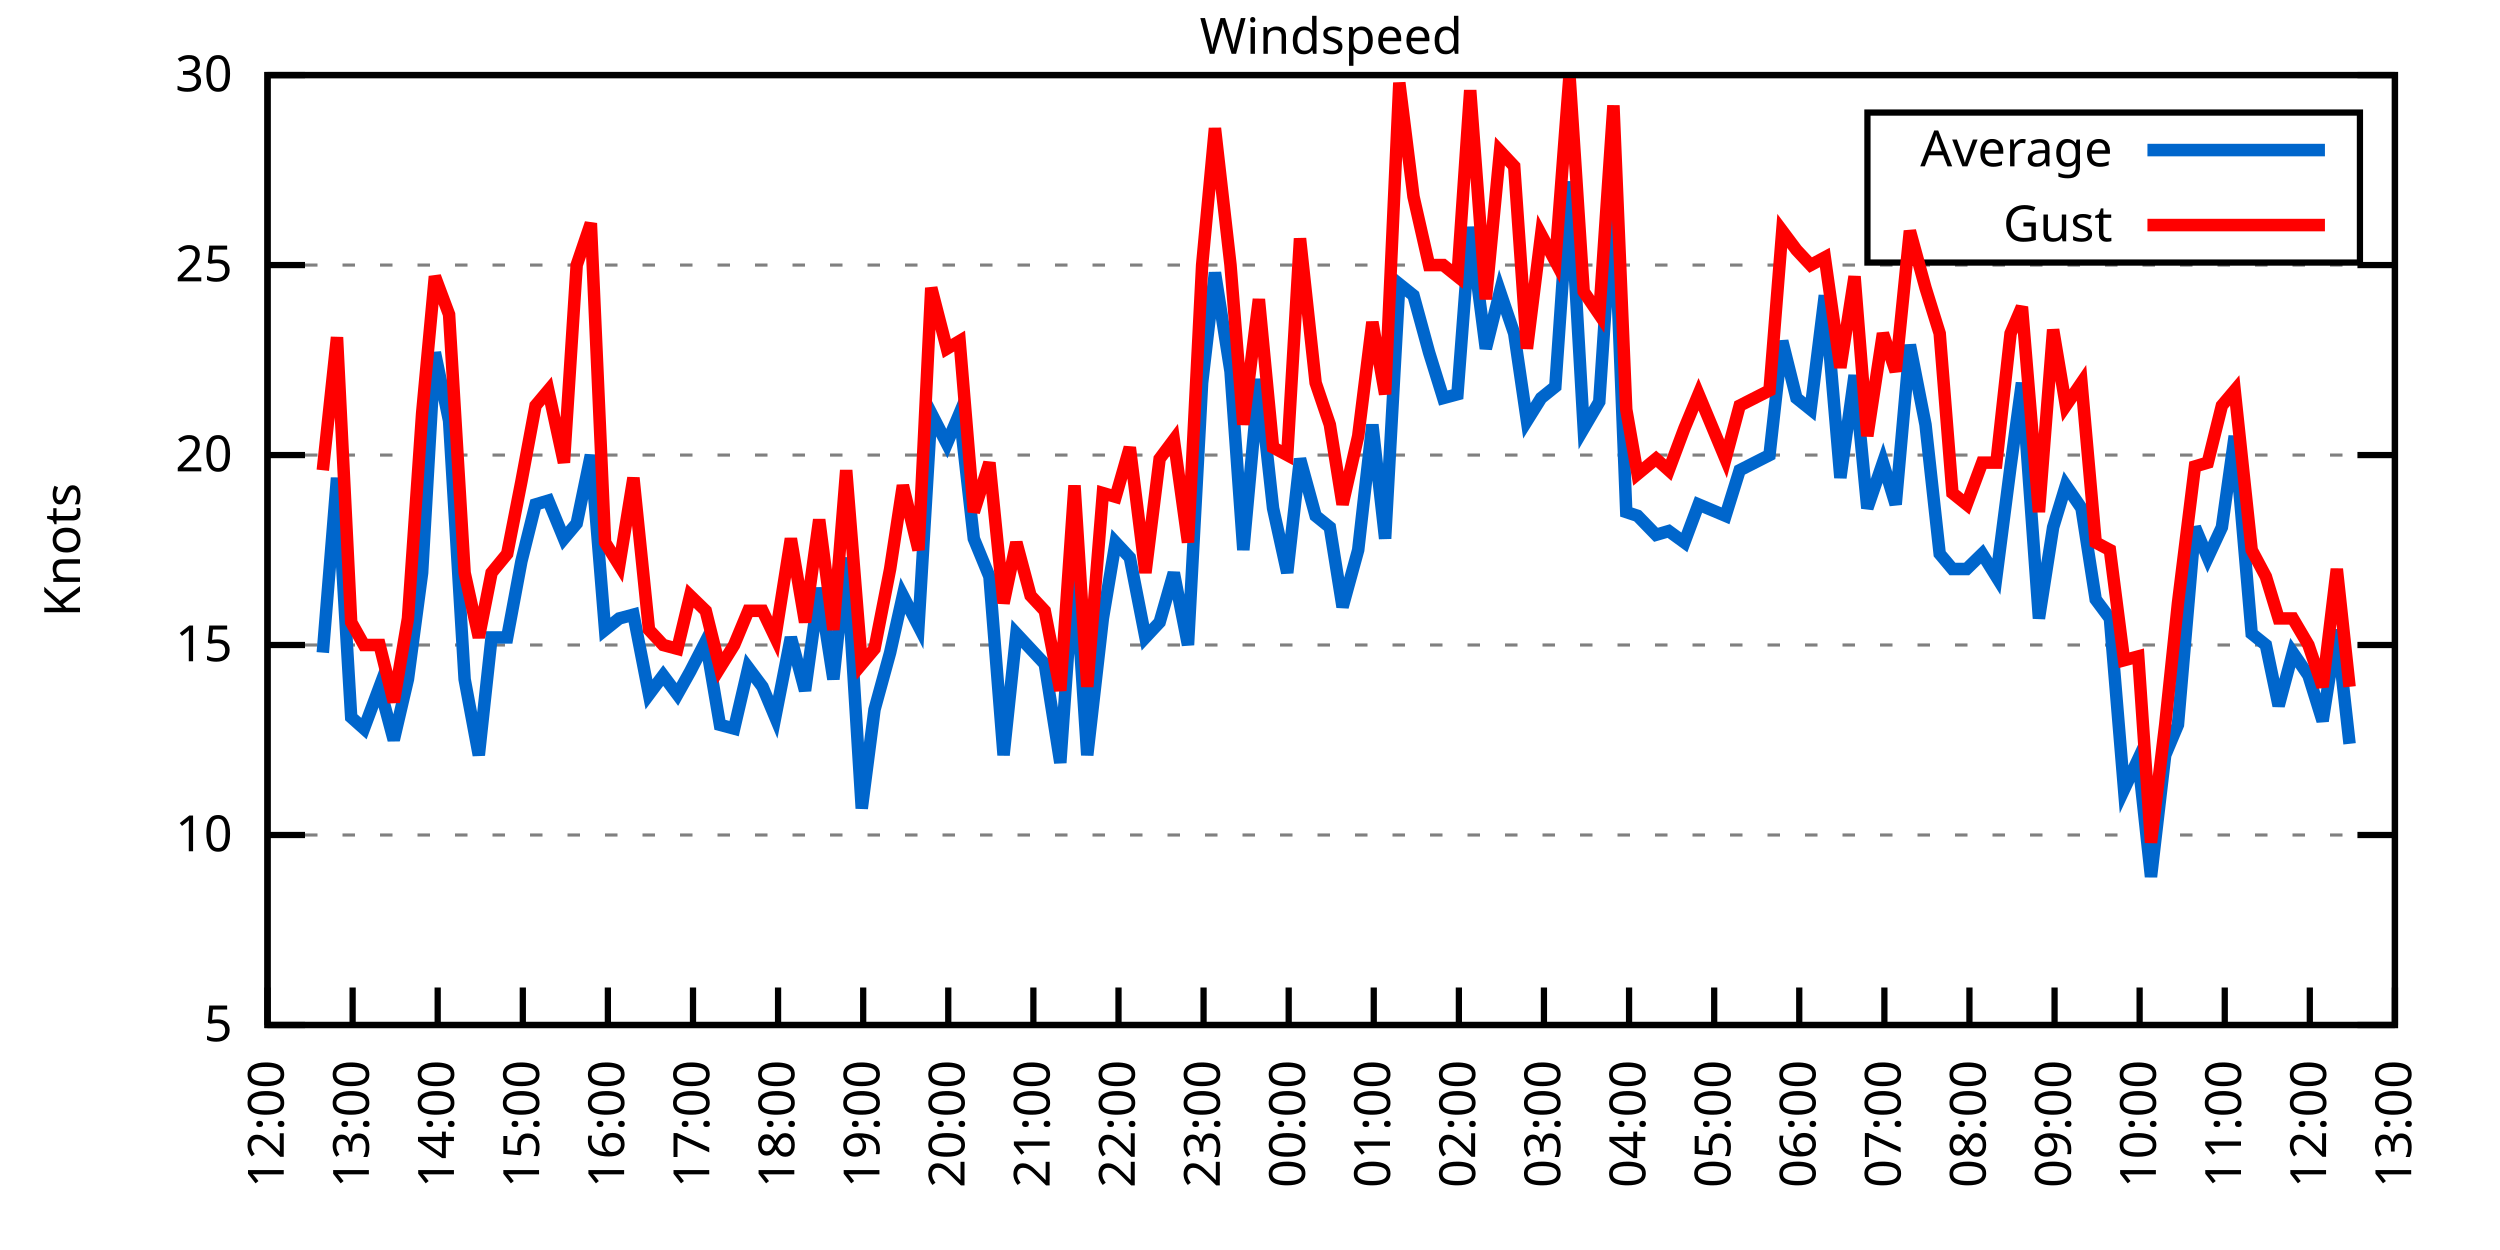
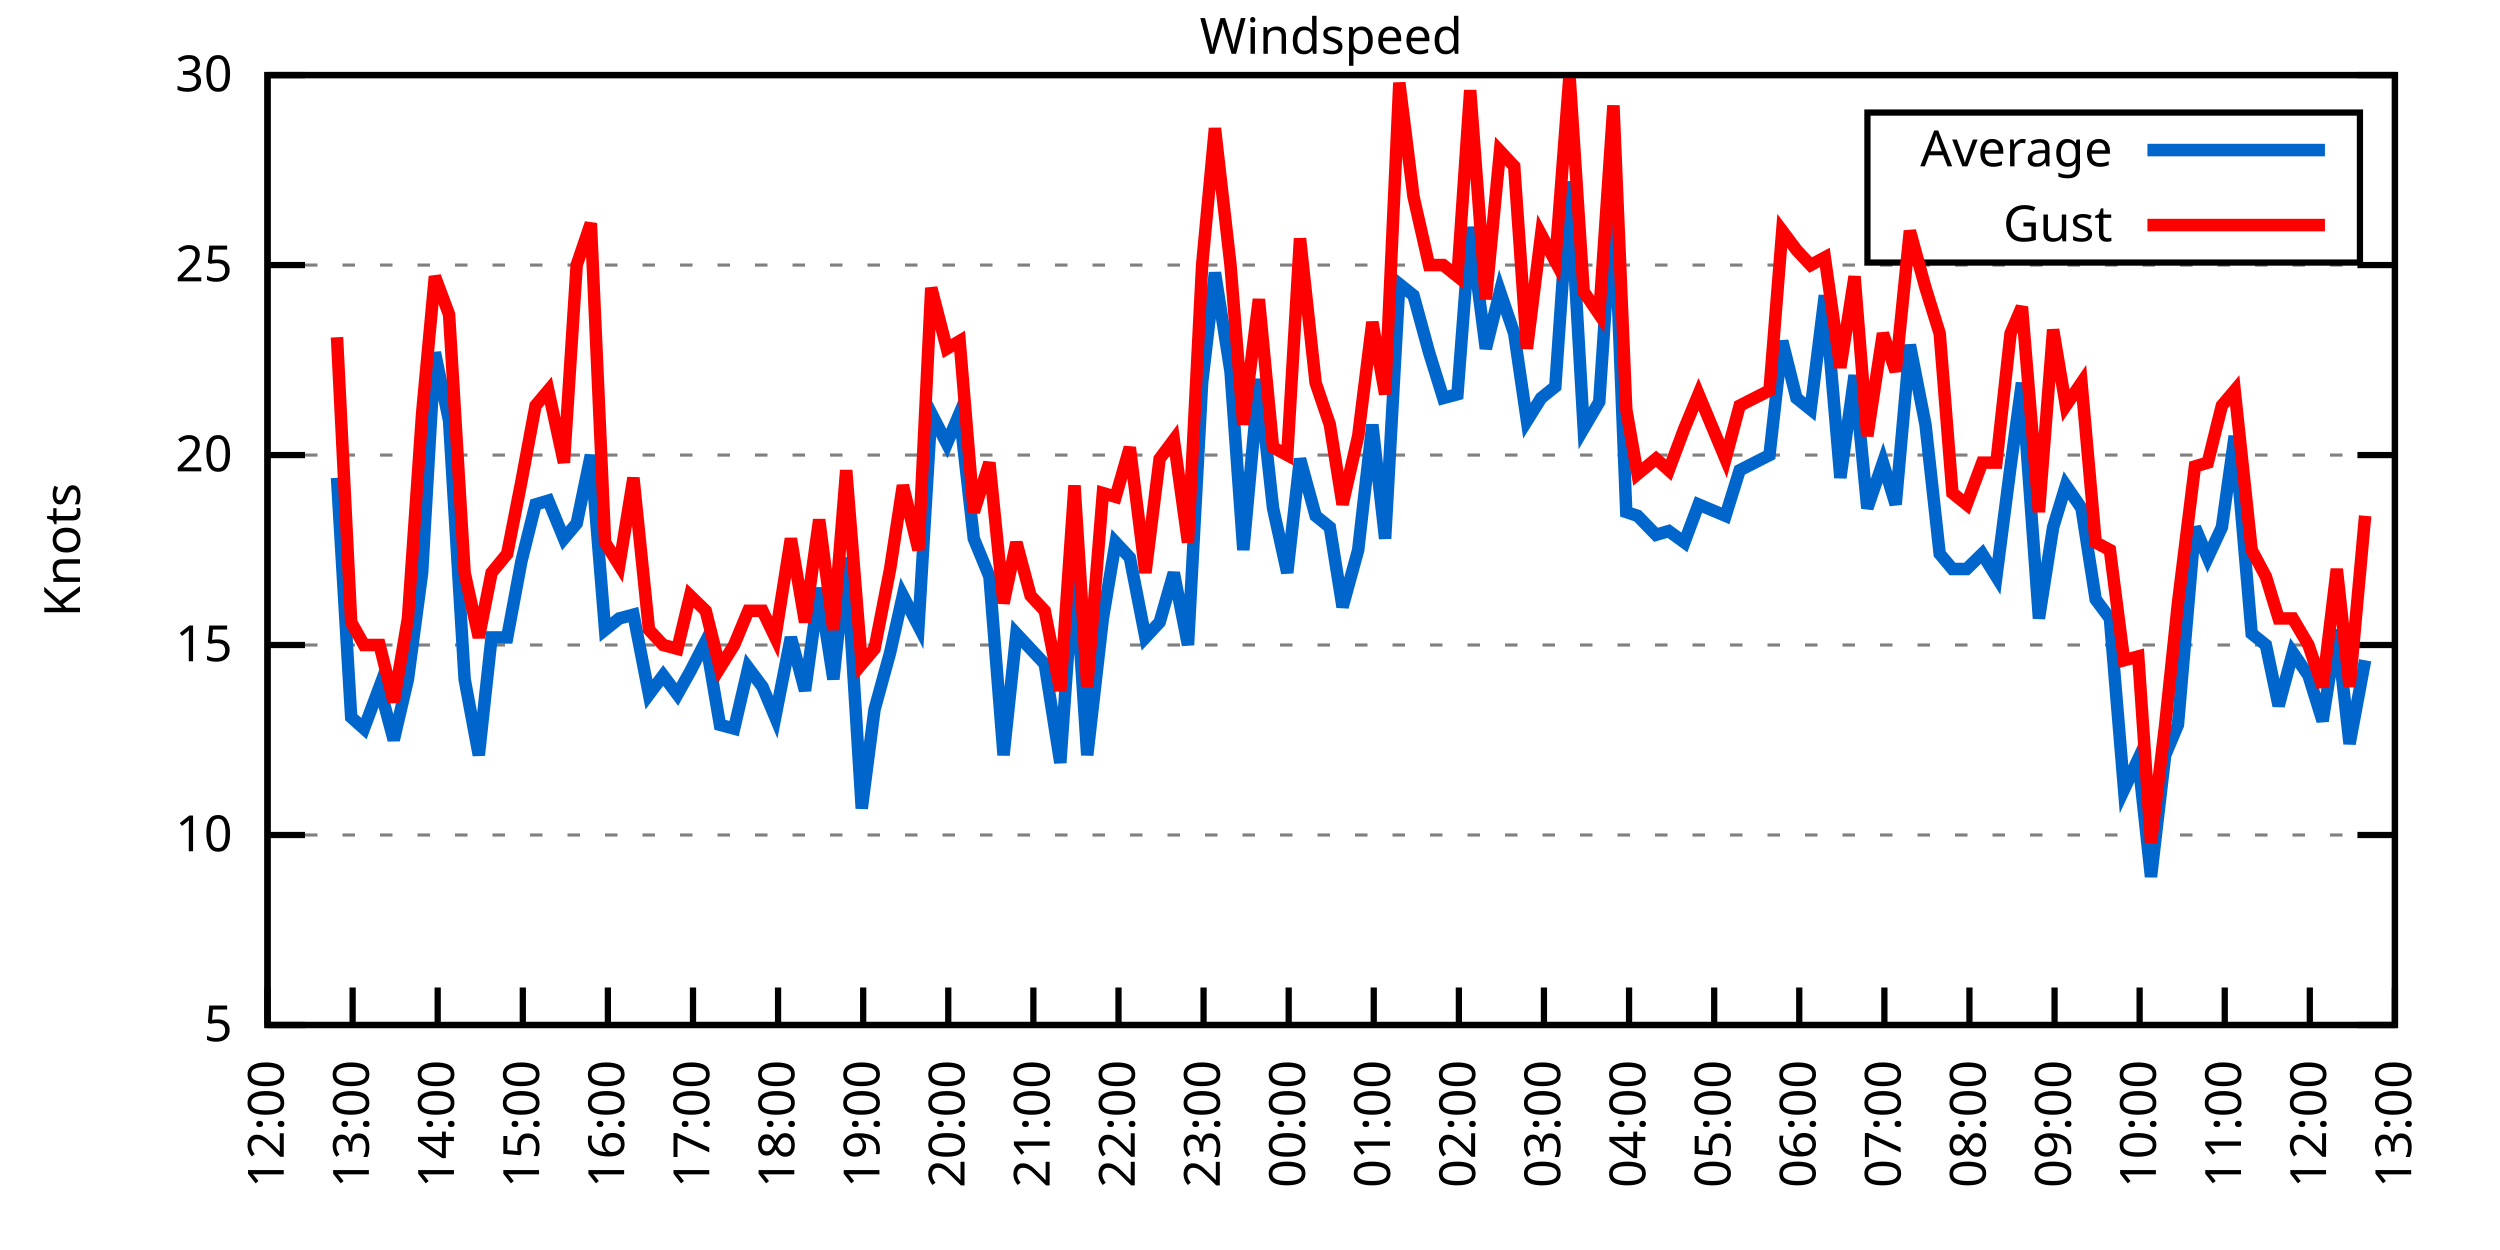
<svg xmlns="http://www.w3.org/2000/svg" xmlns:xlink="http://www.w3.org/1999/xlink" width="400" height="200" viewBox="0 0 400 200">
  <g id="gnuplot_canvas">
    <rect x="0" y="0" width="400" height="200" fill="none" />
    <defs>
      <circle id="gpDot" r="0.5" stroke-width="0.5" stroke="currentColor" />
      <path id="gpPt0" stroke-width="0.333" stroke="currentColor" d="M-1,0 h2 M0,-1 v2" />
      <path id="gpPt1" stroke-width="0.333" stroke="currentColor" d="M-1,-1 L1,1 M1,-1 L-1,1" />
      <path id="gpPt2" stroke-width="0.333" stroke="currentColor" d="M-1,0 L1,0 M0,-1 L0,1 M-1,-1 L1,1 M-1,1 L1,-1" />
      <rect id="gpPt3" stroke-width="0.333" stroke="currentColor" x="-1" y="-1" width="2" height="2" />
      <rect id="gpPt4" stroke-width="0.333" stroke="currentColor" fill="currentColor" x="-1" y="-1" width="2" height="2" />
      <circle id="gpPt5" stroke-width="0.333" stroke="currentColor" cx="0" cy="0" r="1" />
      <use xlink:href="#gpPt5" id="gpPt6" fill="currentColor" stroke="none" />
      <path id="gpPt7" stroke-width="0.333" stroke="currentColor" d="M0,-1.33 L-1.33,0.67 L1.33,0.67 z" />
      <use xlink:href="#gpPt7" id="gpPt8" fill="currentColor" stroke="none" />
      <use xlink:href="#gpPt7" id="gpPt9" stroke="currentColor" transform="rotate(180)" />
      <use xlink:href="#gpPt9" id="gpPt10" fill="currentColor" stroke="none" />
      <use xlink:href="#gpPt3" id="gpPt11" stroke="currentColor" transform="rotate(45)" />
      <use xlink:href="#gpPt11" id="gpPt12" fill="currentColor" stroke="none" />
      <path id="gpPt13" stroke-width="0.333" stroke="currentColor" d="M0,1.330 L1.265,0.411 L0.782,-1.067 L-0.782,-1.076 L-1.265,0.411 z" />
      <use xlink:href="#gpPt13" id="gpPt14" fill="currentColor" stroke="none" />
      <filter id="textbox" filterUnits="objectBoundingBox" x="0" y="0" height="1" width="1">
        <feFlood flood-color="white" flood-opacity="1" result="bgnd" />
        <feComposite in="SourceGraphic" in2="bgnd" operator="atop" />
      </filter>
      <filter id="greybox" filterUnits="objectBoundingBox" x="0" y="0" height="1" width="1">
        <feFlood flood-color="lightgrey" flood-opacity="1" result="grey" />
        <feComposite in="SourceGraphic" in2="grey" operator="atop" />
      </filter>
    </defs>
    <g fill="none" color="white" stroke="currentColor" stroke-width="1.00" stroke-linecap="butt" stroke-linejoin="miter">
</g>
    <g fill="none" color="black" stroke="currentColor" stroke-width="1.00" stroke-linecap="butt" stroke-linejoin="miter">
      <g stroke="none" shape-rendering="crispEdges">
        <polygon fill="rgb(255, 255, 255)" points="42.80,164.00 383.18,164.00 383.18,12.02 42.80,12.02 " />
      </g>
    </g>
    <g fill="none" color="black" stroke="currentColor" stroke-width="1.00" stroke-linecap="butt" stroke-linejoin="miter">
</g>
    <g fill="none" color="black" stroke="black" stroke-width="0.50" stroke-linecap="butt" stroke-linejoin="miter">
</g>
    <g fill="none" color="gray" stroke="currentColor" stroke-width="0.50" stroke-linecap="butt" stroke-linejoin="miter">
      <path stroke="gray" stroke-dasharray="2,4" class="gridline" d="M42.80,164.00 L383.19,164.00  " />
    </g>
    <g fill="none" color="gray" stroke="gray" stroke-width="1.00" stroke-linecap="butt" stroke-linejoin="miter">
</g>
    <g fill="none" color="black" stroke="currentColor" stroke-width="1.00" stroke-linecap="butt" stroke-linejoin="miter">
      <path stroke="black" d="M42.80,164.00 L48.80,164.00 M383.19,164.00 L377.19,164.00  " />
      <g transform="translate(37.20,166.60)" stroke="none" fill="black" font-family="Sans" font-size="8.00" text-anchor="end">
        <text>
          <tspan font-family="Sans"> 5</tspan>
        </text>
      </g>
    </g>
    <g fill="none" color="black" stroke="currentColor" stroke-width="1.00" stroke-linecap="butt" stroke-linejoin="miter">
</g>
    <g fill="none" color="black" stroke="black" stroke-width="0.50" stroke-linecap="butt" stroke-linejoin="miter">
</g>
    <g fill="none" color="gray" stroke="currentColor" stroke-width="0.50" stroke-linecap="butt" stroke-linejoin="miter">
      <path stroke="gray" stroke-dasharray="2,4" class="gridline" d="M42.80,133.60 L383.19,133.60  " />
    </g>
    <g fill="none" color="gray" stroke="gray" stroke-width="1.00" stroke-linecap="butt" stroke-linejoin="miter">
</g>
    <g fill="none" color="black" stroke="currentColor" stroke-width="1.00" stroke-linecap="butt" stroke-linejoin="miter">
      <path stroke="black" d="M42.80,133.60 L48.80,133.60 M383.19,133.60 L377.19,133.60  " />
      <g transform="translate(37.20,136.20)" stroke="none" fill="black" font-family="Sans" font-size="8.00" text-anchor="end">
        <text>
          <tspan font-family="Sans"> 10</tspan>
        </text>
      </g>
    </g>
    <g fill="none" color="black" stroke="currentColor" stroke-width="1.00" stroke-linecap="butt" stroke-linejoin="miter">
</g>
    <g fill="none" color="black" stroke="black" stroke-width="0.50" stroke-linecap="butt" stroke-linejoin="miter">
</g>
    <g fill="none" color="gray" stroke="currentColor" stroke-width="0.50" stroke-linecap="butt" stroke-linejoin="miter">
      <path stroke="gray" stroke-dasharray="2,4" class="gridline" d="M42.80,103.20 L383.19,103.20  " />
    </g>
    <g fill="none" color="gray" stroke="gray" stroke-width="1.00" stroke-linecap="butt" stroke-linejoin="miter">
</g>
    <g fill="none" color="black" stroke="currentColor" stroke-width="1.00" stroke-linecap="butt" stroke-linejoin="miter">
      <path stroke="black" d="M42.80,103.20 L48.80,103.20 M383.19,103.20 L377.19,103.20  " />
      <g transform="translate(37.20,105.80)" stroke="none" fill="black" font-family="Sans" font-size="8.00" text-anchor="end">
        <text>
          <tspan font-family="Sans"> 15</tspan>
        </text>
      </g>
    </g>
    <g fill="none" color="black" stroke="currentColor" stroke-width="1.00" stroke-linecap="butt" stroke-linejoin="miter">
</g>
    <g fill="none" color="black" stroke="black" stroke-width="0.50" stroke-linecap="butt" stroke-linejoin="miter">
</g>
    <g fill="none" color="gray" stroke="currentColor" stroke-width="0.50" stroke-linecap="butt" stroke-linejoin="miter">
      <path stroke="gray" stroke-dasharray="2,4" class="gridline" d="M42.80,72.81 L383.19,72.81  " />
    </g>
    <g fill="none" color="gray" stroke="gray" stroke-width="1.00" stroke-linecap="butt" stroke-linejoin="miter">
</g>
    <g fill="none" color="black" stroke="currentColor" stroke-width="1.00" stroke-linecap="butt" stroke-linejoin="miter">
      <path stroke="black" d="M42.80,72.81 L48.80,72.81 M383.19,72.81 L377.19,72.81  " />
      <g transform="translate(37.20,75.41)" stroke="none" fill="black" font-family="Sans" font-size="8.00" text-anchor="end">
        <text>
          <tspan font-family="Sans"> 20</tspan>
        </text>
      </g>
    </g>
    <g fill="none" color="black" stroke="currentColor" stroke-width="1.00" stroke-linecap="butt" stroke-linejoin="miter">
</g>
    <g fill="none" color="black" stroke="black" stroke-width="0.50" stroke-linecap="butt" stroke-linejoin="miter">
</g>
    <g fill="none" color="gray" stroke="currentColor" stroke-width="0.50" stroke-linecap="butt" stroke-linejoin="miter">
      <path stroke="gray" stroke-dasharray="2,4" class="gridline" d="M42.80,42.41 L383.19,42.41  " />
    </g>
    <g fill="none" color="gray" stroke="gray" stroke-width="1.00" stroke-linecap="butt" stroke-linejoin="miter">
</g>
    <g fill="none" color="black" stroke="currentColor" stroke-width="1.00" stroke-linecap="butt" stroke-linejoin="miter">
      <path stroke="black" d="M42.80,42.41 L48.80,42.41 M383.19,42.41 L377.19,42.41  " />
      <g transform="translate(37.20,45.01)" stroke="none" fill="black" font-family="Sans" font-size="8.00" text-anchor="end">
        <text>
          <tspan font-family="Sans"> 25</tspan>
        </text>
      </g>
    </g>
    <g fill="none" color="black" stroke="currentColor" stroke-width="1.00" stroke-linecap="butt" stroke-linejoin="miter">
</g>
    <g fill="none" color="black" stroke="black" stroke-width="0.50" stroke-linecap="butt" stroke-linejoin="miter">
</g>
    <g fill="none" color="gray" stroke="currentColor" stroke-width="0.50" stroke-linecap="butt" stroke-linejoin="miter">
      <path stroke="gray" stroke-dasharray="2,4" class="gridline" d="M42.80,12.01 L383.19,12.01  " />
    </g>
    <g fill="none" color="gray" stroke="gray" stroke-width="1.00" stroke-linecap="butt" stroke-linejoin="miter">
</g>
    <g fill="none" color="black" stroke="currentColor" stroke-width="1.00" stroke-linecap="butt" stroke-linejoin="miter">
      <path stroke="black" d="M42.80,12.01 L48.80,12.01 M383.19,12.01 L377.19,12.01  " />
      <g transform="translate(37.20,14.61)" stroke="none" fill="black" font-family="Sans" font-size="8.00" text-anchor="end">
        <text>
          <tspan font-family="Sans"> 30</tspan>
        </text>
      </g>
    </g>
    <g fill="none" color="black" stroke="currentColor" stroke-width="1.00" stroke-linecap="butt" stroke-linejoin="miter">
      <path stroke="black" d="M42.80,164.00 L42.80,158.00  " />
      <g transform="translate(45.40,169.60) rotate(270.00)" stroke="none" fill="black" font-family="Sans" font-size="8.00" text-anchor="end">
        <text>
          <tspan font-family="Sans">12:00</tspan>
        </text>
      </g>
    </g>
    <g fill="none" color="black" stroke="currentColor" stroke-width="1.00" stroke-linecap="butt" stroke-linejoin="miter">
      <path stroke="black" d="M56.42,164.00 L56.42,158.00  " />
      <g transform="translate(59.02,169.60) rotate(270.00)" stroke="none" fill="black" font-family="Sans" font-size="8.00" text-anchor="end">
        <text>
          <tspan font-family="Sans">13:00</tspan>
        </text>
      </g>
    </g>
    <g fill="none" color="black" stroke="currentColor" stroke-width="1.00" stroke-linecap="butt" stroke-linejoin="miter">
      <path stroke="black" d="M70.03,164.00 L70.03,158.00  " />
      <g transform="translate(72.63,169.60) rotate(270.00)" stroke="none" fill="black" font-family="Sans" font-size="8.00" text-anchor="end">
        <text>
          <tspan font-family="Sans">14:00</tspan>
        </text>
      </g>
    </g>
    <g fill="none" color="black" stroke="currentColor" stroke-width="1.00" stroke-linecap="butt" stroke-linejoin="miter">
      <path stroke="black" d="M83.65,164.00 L83.65,158.00  " />
      <g transform="translate(86.25,169.60) rotate(270.00)" stroke="none" fill="black" font-family="Sans" font-size="8.00" text-anchor="end">
        <text>
          <tspan font-family="Sans">15:00</tspan>
        </text>
      </g>
    </g>
    <g fill="none" color="black" stroke="currentColor" stroke-width="1.00" stroke-linecap="butt" stroke-linejoin="miter">
      <path stroke="black" d="M97.26,164.00 L97.26,158.00  " />
      <g transform="translate(99.86,169.60) rotate(270.00)" stroke="none" fill="black" font-family="Sans" font-size="8.00" text-anchor="end">
        <text>
          <tspan font-family="Sans">16:00</tspan>
        </text>
      </g>
    </g>
    <g fill="none" color="black" stroke="currentColor" stroke-width="1.00" stroke-linecap="butt" stroke-linejoin="miter">
      <path stroke="black" d="M110.88,164.00 L110.88,158.00  " />
      <g transform="translate(113.48,169.60) rotate(270.00)" stroke="none" fill="black" font-family="Sans" font-size="8.00" text-anchor="end">
        <text>
          <tspan font-family="Sans">17:00</tspan>
        </text>
      </g>
    </g>
    <g fill="none" color="black" stroke="currentColor" stroke-width="1.00" stroke-linecap="butt" stroke-linejoin="miter">
      <path stroke="black" d="M124.49,164.00 L124.49,158.00  " />
      <g transform="translate(127.09,169.60) rotate(270.00)" stroke="none" fill="black" font-family="Sans" font-size="8.00" text-anchor="end">
        <text>
          <tspan font-family="Sans">18:00</tspan>
        </text>
      </g>
    </g>
    <g fill="none" color="black" stroke="currentColor" stroke-width="1.00" stroke-linecap="butt" stroke-linejoin="miter">
      <path stroke="black" d="M138.11,164.00 L138.11,158.00  " />
      <g transform="translate(140.71,169.60) rotate(270.00)" stroke="none" fill="black" font-family="Sans" font-size="8.00" text-anchor="end">
        <text>
          <tspan font-family="Sans">19:00</tspan>
        </text>
      </g>
    </g>
    <g fill="none" color="black" stroke="currentColor" stroke-width="1.00" stroke-linecap="butt" stroke-linejoin="miter">
      <path stroke="black" d="M151.72,164.00 L151.72,158.00  " />
      <g transform="translate(154.32,169.60) rotate(270.00)" stroke="none" fill="black" font-family="Sans" font-size="8.00" text-anchor="end">
        <text>
          <tspan font-family="Sans">20:00</tspan>
        </text>
      </g>
    </g>
    <g fill="none" color="black" stroke="currentColor" stroke-width="1.00" stroke-linecap="butt" stroke-linejoin="miter">
      <path stroke="black" d="M165.34,164.00 L165.34,158.00  " />
      <g transform="translate(167.94,169.60) rotate(270.00)" stroke="none" fill="black" font-family="Sans" font-size="8.00" text-anchor="end">
        <text>
          <tspan font-family="Sans">21:00</tspan>
        </text>
      </g>
    </g>
    <g fill="none" color="black" stroke="currentColor" stroke-width="1.00" stroke-linecap="butt" stroke-linejoin="miter">
      <path stroke="black" d="M178.96,164.00 L178.96,158.00  " />
      <g transform="translate(181.56,169.60) rotate(270.00)" stroke="none" fill="black" font-family="Sans" font-size="8.00" text-anchor="end">
        <text>
          <tspan font-family="Sans">22:00</tspan>
        </text>
      </g>
    </g>
    <g fill="none" color="black" stroke="currentColor" stroke-width="1.00" stroke-linecap="butt" stroke-linejoin="miter">
      <path stroke="black" d="M192.57,164.00 L192.57,158.00  " />
      <g transform="translate(195.17,169.60) rotate(270.00)" stroke="none" fill="black" font-family="Sans" font-size="8.00" text-anchor="end">
        <text>
          <tspan font-family="Sans">23:00</tspan>
        </text>
      </g>
    </g>
    <g fill="none" color="black" stroke="currentColor" stroke-width="1.00" stroke-linecap="butt" stroke-linejoin="miter">
      <path stroke="black" d="M206.19,164.00 L206.19,158.00  " />
      <g transform="translate(208.79,169.60) rotate(270.00)" stroke="none" fill="black" font-family="Sans" font-size="8.00" text-anchor="end">
        <text>
          <tspan font-family="Sans">00:00</tspan>
        </text>
      </g>
    </g>
    <g fill="none" color="black" stroke="currentColor" stroke-width="1.00" stroke-linecap="butt" stroke-linejoin="miter">
      <path stroke="black" d="M219.80,164.00 L219.80,158.00  " />
      <g transform="translate(222.40,169.60) rotate(270.00)" stroke="none" fill="black" font-family="Sans" font-size="8.00" text-anchor="end">
        <text>
          <tspan font-family="Sans">01:00</tspan>
        </text>
      </g>
    </g>
    <g fill="none" color="black" stroke="currentColor" stroke-width="1.00" stroke-linecap="butt" stroke-linejoin="miter">
      <path stroke="black" d="M233.42,164.00 L233.42,158.00  " />
      <g transform="translate(236.02,169.60) rotate(270.00)" stroke="none" fill="black" font-family="Sans" font-size="8.00" text-anchor="end">
        <text>
          <tspan font-family="Sans">02:00</tspan>
        </text>
      </g>
    </g>
    <g fill="none" color="black" stroke="currentColor" stroke-width="1.00" stroke-linecap="butt" stroke-linejoin="miter">
      <path stroke="black" d="M247.03,164.00 L247.03,158.00  " />
      <g transform="translate(249.63,169.60) rotate(270.00)" stroke="none" fill="black" font-family="Sans" font-size="8.00" text-anchor="end">
        <text>
          <tspan font-family="Sans">03:00</tspan>
        </text>
      </g>
    </g>
    <g fill="none" color="black" stroke="currentColor" stroke-width="1.00" stroke-linecap="butt" stroke-linejoin="miter">
      <path stroke="black" d="M260.65,164.00 L260.65,158.00  " />
      <g transform="translate(263.25,169.60) rotate(270.00)" stroke="none" fill="black" font-family="Sans" font-size="8.00" text-anchor="end">
        <text>
          <tspan font-family="Sans">04:00</tspan>
        </text>
      </g>
    </g>
    <g fill="none" color="black" stroke="currentColor" stroke-width="1.00" stroke-linecap="butt" stroke-linejoin="miter">
      <path stroke="black" d="M274.27,164.00 L274.27,158.00  " />
      <g transform="translate(276.87,169.60) rotate(270.00)" stroke="none" fill="black" font-family="Sans" font-size="8.00" text-anchor="end">
        <text>
          <tspan font-family="Sans">05:00</tspan>
        </text>
      </g>
    </g>
    <g fill="none" color="black" stroke="currentColor" stroke-width="1.00" stroke-linecap="butt" stroke-linejoin="miter">
      <path stroke="black" d="M287.88,164.00 L287.88,158.00  " />
      <g transform="translate(290.48,169.60) rotate(270.00)" stroke="none" fill="black" font-family="Sans" font-size="8.00" text-anchor="end">
        <text>
          <tspan font-family="Sans">06:00</tspan>
        </text>
      </g>
    </g>
    <g fill="none" color="black" stroke="currentColor" stroke-width="1.00" stroke-linecap="butt" stroke-linejoin="miter">
      <path stroke="black" d="M301.50,164.00 L301.50,158.00  " />
      <g transform="translate(304.10,169.60) rotate(270.00)" stroke="none" fill="black" font-family="Sans" font-size="8.00" text-anchor="end">
        <text>
          <tspan font-family="Sans">07:00</tspan>
        </text>
      </g>
    </g>
    <g fill="none" color="black" stroke="currentColor" stroke-width="1.00" stroke-linecap="butt" stroke-linejoin="miter">
      <path stroke="black" d="M315.11,164.00 L315.11,158.00  " />
      <g transform="translate(317.71,169.60) rotate(270.00)" stroke="none" fill="black" font-family="Sans" font-size="8.00" text-anchor="end">
        <text>
          <tspan font-family="Sans">08:00</tspan>
        </text>
      </g>
    </g>
    <g fill="none" color="black" stroke="currentColor" stroke-width="1.00" stroke-linecap="butt" stroke-linejoin="miter">
      <path stroke="black" d="M328.73,164.00 L328.73,158.00  " />
      <g transform="translate(331.33,169.60) rotate(270.00)" stroke="none" fill="black" font-family="Sans" font-size="8.00" text-anchor="end">
        <text>
          <tspan font-family="Sans">09:00</tspan>
        </text>
      </g>
    </g>
    <g fill="none" color="black" stroke="currentColor" stroke-width="1.00" stroke-linecap="butt" stroke-linejoin="miter">
      <path stroke="black" d="M342.34,164.00 L342.34,158.00  " />
      <g transform="translate(344.94,169.60) rotate(270.00)" stroke="none" fill="black" font-family="Sans" font-size="8.00" text-anchor="end">
        <text>
          <tspan font-family="Sans">10:00</tspan>
        </text>
      </g>
    </g>
    <g fill="none" color="black" stroke="currentColor" stroke-width="1.00" stroke-linecap="butt" stroke-linejoin="miter">
      <path stroke="black" d="M355.96,164.00 L355.96,158.00  " />
      <g transform="translate(358.56,169.60) rotate(270.00)" stroke="none" fill="black" font-family="Sans" font-size="8.00" text-anchor="end">
        <text>
          <tspan font-family="Sans">11:00</tspan>
        </text>
      </g>
    </g>
    <g fill="none" color="black" stroke="currentColor" stroke-width="1.00" stroke-linecap="butt" stroke-linejoin="miter">
      <path stroke="black" d="M369.57,164.00 L369.57,158.00  " />
      <g transform="translate(372.17,169.60) rotate(270.00)" stroke="none" fill="black" font-family="Sans" font-size="8.00" text-anchor="end">
        <text>
          <tspan font-family="Sans">12:00</tspan>
        </text>
      </g>
    </g>
    <g fill="none" color="black" stroke="currentColor" stroke-width="1.00" stroke-linecap="butt" stroke-linejoin="miter">
      <path stroke="black" d="M383.19,164.00 L383.19,158.00  " />
      <g transform="translate(385.79,169.60) rotate(270.00)" stroke="none" fill="black" font-family="Sans" font-size="8.00" text-anchor="end">
        <text>
          <tspan font-family="Sans">13:00</tspan>
        </text>
      </g>
    </g>
    <g fill="none" color="black" stroke="currentColor" stroke-width="1.00" stroke-linecap="butt" stroke-linejoin="miter">
</g>
    <g fill="none" color="black" stroke="currentColor" stroke-width="1.00" stroke-linecap="butt" stroke-linejoin="miter">
      <path stroke="black" d="M42.80,12.01 L42.80,164.00 L383.19,164.00 L383.19,12.01 L42.80,12.01 Z  " />
    </g>
    <g fill="none" color="black" stroke="currentColor" stroke-width="1.00" stroke-linecap="butt" stroke-linejoin="miter">
</g>
    <g fill="none" color="black" stroke="currentColor" stroke-width="1.00" stroke-linecap="butt" stroke-linejoin="miter">
      <path stroke="black" d="M298.79,42.01 L298.79,18.01 L377.59,18.01 L377.59,42.01 L298.79,42.01 Z  " />
    </g>
    <g id="Windspeed_plot_1">
      <g fill="none" color="white" stroke="black" stroke-width="2.00" stroke-linecap="butt" stroke-linejoin="miter">
</g>
      <g fill="none" color="black" stroke="currentColor" stroke-width="2.00" stroke-linecap="butt" stroke-linejoin="miter">
        <g transform="translate(337.99,26.61)" stroke="none" fill="black" font-family="Sans" font-size="8.00" text-anchor="end">
          <text>
            <tspan font-family="Sans">Average</tspan>
          </text>
        </g>
      </g>
      <g fill="none" color="black" stroke="currentColor" stroke-width="2.00" stroke-linecap="butt" stroke-linejoin="miter">
-         <path stroke="rgb(  0, 102, 204)" d="M343.59,24.01 L371.99,24.01 M51.65,104.42 L53.92,76.45 L56.19,114.76 L58.23,116.58 L60.73,109.89 L63.00,118.40   L65.27,108.68 L67.54,91.65 L69.58,56.39 L71.85,67.33 L74.34,108.68 L76.61,120.83 L78.65,101.99 L81.15,101.99   L83.42,89.83 L85.69,80.71 L87.73,80.10 L90.23,86.18 L92.27,83.75 L94.54,72.81 L96.81,100.77 L99.08,98.95   L101.35,98.34 L103.84,111.11 L106.11,108.07 L108.38,111.11 L110.42,107.46 L112.92,102.60 L115.19,115.97 L117.46,116.58   L119.73,106.85 L122.00,109.89 L124.04,114.76 L126.54,101.99 L128.81,110.50 L131.07,94.08 L133.34,108.68 L135.39,89.22   L137.88,129.35 L139.92,113.54 L142.42,104.42 L144.46,95.30 L146.96,100.16 L149.00,66.12 L151.50,70.98 L153.54,66.12   L155.81,86.18 L158.31,92.26 L160.57,120.83 L162.62,101.38 L164.89,103.81 L167.16,106.24 L169.65,122.05 L171.92,89.83   L173.96,120.83 L176.46,98.95 L178.50,86.79 L180.77,89.22 L183.27,101.99 L185.54,99.56 L187.81,91.65 L190.08,103.20   L192.34,61.25 L194.39,43.62 L196.88,59.43 L198.93,88.00 L201.42,60.65 L203.69,81.32 L205.96,91.65 L208.00,73.41   L210.50,82.53 L212.77,84.36 L214.81,97.12 L217.31,88.00 L219.58,67.94 L221.62,86.18 L223.89,45.45 L226.16,47.27   L228.65,56.39 L230.92,63.69 L233.19,63.08 L235.23,36.33 L237.73,55.78 L240.00,46.66 L242.27,53.35 L244.31,67.33   L246.58,63.69 L248.85,61.86 L251.12,29.03 L253.39,68.55 L255.88,64.29 L258.15,30.25 L260.20,81.93 L262.01,82.53   L264.96,85.57 L267.00,84.97 L269.50,86.79 L271.77,80.71 L276.08,82.53 L278.35,75.24 L283.12,72.81 L285.16,54.57   L287.43,63.69 L289.70,65.51 L291.97,47.27 L294.46,76.45 L296.73,60.04 L298.77,81.32 L301.27,74.02 L303.31,80.71   L305.58,55.18 L308.08,67.94 L310.35,88.61 L312.39,91.04 L314.66,91.04 L317.15,88.61 L319.42,92.26 L321.69,74.63   L323.51,61.25 L326.23,98.95 L328.50,84.36 L330.54,77.67 L333.04,81.32 L335.31,95.91 L337.58,98.95 L339.85,126.31   L342.12,121.44 L344.16,140.29 L346.43,120.83 L348.47,115.97 L351.19,84.36 L353.24,89.22 L355.50,84.36 L357.55,69.77   L360.27,101.38 L362.54,103.20 L364.58,112.93 L366.85,104.42 L369.35,108.07 L371.62,115.36 L373.89,100.77 L375.93,119.01    " />
+         <path stroke="rgb(  0, 102, 204)" d="M343.59,24.01 L371.99,24.01 M53.92,76.45 L56.19,114.76 L58.23,116.58 L60.73,109.89 L63.00,118.40 L65.27,108.68   L67.54,91.65 L69.58,56.39 L71.85,67.33 L74.34,108.68 L76.61,120.83 L78.65,101.99 L81.15,101.99 L83.42,89.83   L85.69,80.71 L87.73,80.10 L90.23,86.18 L92.27,83.75 L94.54,72.81 L96.81,100.77 L99.08,98.95 L101.35,98.34   L103.84,111.11 L106.11,108.07 L108.38,111.11 L110.42,107.46 L112.92,102.60 L115.19,115.97 L117.46,116.58 L119.73,106.85   L122.00,109.89 L124.04,114.76 L126.54,101.99 L128.81,110.50 L131.07,94.08 L133.34,108.68 L135.39,89.22 L137.88,129.35   L139.92,113.54 L142.42,104.42 L144.46,95.30 L146.96,100.16 L149.00,66.12 L151.50,70.98 L153.54,66.12 L155.81,86.18   L158.31,92.26 L160.57,120.83 L162.62,101.38 L164.89,103.81 L167.16,106.24 L169.65,122.05 L171.92,89.83 L173.96,120.83   L176.46,98.95 L178.50,86.79 L180.77,89.22 L183.27,101.99 L185.54,99.56 L187.81,91.65 L190.08,103.20 L192.34,61.25   L194.39,43.62 L196.88,59.43 L198.93,88.00 L201.42,60.65 L203.69,81.32 L205.96,91.65 L208.00,73.41 L210.50,82.53   L212.77,84.36 L214.81,97.12 L217.31,88.00 L219.58,67.94 L221.62,86.18 L223.89,45.45 L226.16,47.27 L228.65,56.39   L230.92,63.69 L233.19,63.08 L235.23,36.33 L237.73,55.78 L240.00,46.66 L242.27,53.35 L244.31,67.33 L246.58,63.69   L248.85,61.86 L251.12,29.03 L253.39,68.55 L255.88,64.29 L258.15,30.25 L260.20,81.93 L262.01,82.53 L264.96,85.57   L267.00,84.97 L269.50,86.79 L271.77,80.71 L276.08,82.53 L278.35,75.24 L283.12,72.81 L285.16,54.57 L287.43,63.69   L289.70,65.51 L291.97,47.27 L294.46,76.45 L296.73,60.04 L298.77,81.32 L301.27,74.02 L303.31,80.71 L305.58,55.18   L308.08,67.94 L310.35,88.61 L312.39,91.04 L314.66,91.04 L317.15,88.61 L319.42,92.26 L321.69,74.63 L323.51,61.25   L326.23,98.95 L328.50,84.36 L330.54,77.67 L333.04,81.32 L335.31,95.91 L337.58,98.95 L339.85,126.31 L342.12,121.44   L344.16,140.29 L346.43,120.83 L348.47,115.97 L351.19,84.36 L353.24,89.22 L355.50,84.36 L357.55,69.77 L360.27,101.38   L362.54,103.20 L364.58,112.93 L366.85,104.42 L369.35,108.07 L371.62,115.36 L373.89,100.77 L375.93,119.01 L378.42,105.64    " />
      </g>
    </g>
    <g id="Windspeed_plot_2">
      <g fill="none" color="black" stroke="currentColor" stroke-width="2.00" stroke-linecap="butt" stroke-linejoin="miter">
        <g transform="translate(337.99,38.61)" stroke="none" fill="black" font-family="Sans" font-size="8.00" text-anchor="end">
          <text>
            <tspan font-family="Sans">Gust</tspan>
          </text>
        </g>
      </g>
      <g fill="none" color="black" stroke="currentColor" stroke-width="2.00" stroke-linecap="butt" stroke-linejoin="miter">
-         <path stroke="rgb(255,   0,   0)" d="M343.59,36.01 L371.99,36.01 M51.65,75.24 L53.92,53.96 L56.19,99.56 L58.23,103.20 L60.73,103.20 L63.00,112.32   L65.27,98.95 L67.54,66.12 L69.58,44.23 L71.85,50.31 L74.34,91.65 L76.61,101.99 L78.65,91.65 L81.15,88.61   L83.42,77.06 L85.69,64.90 L87.73,62.47 L90.23,74.02 L92.27,42.41 L94.54,35.72 L96.81,86.79 L99.08,90.44   L101.35,76.45 L103.84,100.77 L106.11,103.20 L108.38,103.81 L110.42,95.30 L112.92,97.73 L115.19,106.85 L117.46,103.20   L119.73,97.73 L122.00,97.73 L124.04,101.99 L126.54,86.18 L128.81,99.56 L131.07,83.14 L133.34,100.77 L135.39,75.24   L137.88,106.24 L139.92,103.81 L142.42,91.04 L144.46,77.67 L146.96,88.00 L149.00,46.06 L151.50,55.78 L153.54,54.57   L155.81,81.93 L158.31,74.02 L160.57,96.52 L162.62,86.79 L164.89,95.30 L167.16,97.73 L169.65,110.50 L171.92,77.67   L173.96,109.89 L176.46,78.89 L178.50,79.49 L180.77,71.59 L183.27,91.65 L185.54,73.41 L187.81,70.37 L190.08,86.79   L192.34,42.41 L194.39,20.52 L196.88,42.41 L198.93,67.94 L201.42,47.88 L203.69,71.59 L205.96,72.81 L208.00,38.15   L210.50,61.25 L212.77,67.94 L214.81,80.71 L217.31,69.77 L219.58,51.53 L221.62,63.08 L223.89,13.23 L226.16,31.46   L228.65,42.41 L230.92,42.41 L233.19,44.23 L235.23,14.44 L237.73,47.88 L240.00,24.17 L242.27,26.60 L244.31,55.78   L246.58,37.54 L248.85,41.80 L251.12,12.01 L253.39,46.66 L255.88,50.31 L258.15,16.87 L260.20,65.51 L262.01,75.85   L264.96,73.41 L267.00,75.24 L269.50,68.55 L271.77,63.08 L276.08,73.41 L278.35,64.90 L283.12,62.47 L285.16,36.94   L287.43,39.98 L289.70,42.41 L291.97,41.19 L294.46,58.82 L296.73,44.23 L298.77,69.77 L301.27,53.35 L303.31,59.43   L305.58,36.94 L308.08,46.06 L310.35,53.35 L312.39,78.89 L314.66,80.71 L317.15,74.02 L319.42,74.02 L321.69,53.35   L323.51,49.10 L326.23,81.93 L328.50,52.74 L330.54,64.90 L333.04,61.25 L335.31,86.79 L337.58,88.00 L339.85,105.64   L342.12,105.03 L344.16,134.82 L346.43,115.97 L348.47,96.52 L351.19,74.63 L353.24,74.02 L355.50,64.90 L357.55,62.47   L360.27,88.00 L362.54,92.26 L364.58,98.95 L366.85,98.95 L369.35,103.20 L371.62,109.89 L373.89,91.04 L375.93,109.89    " />
+         <path stroke="rgb(255,   0,   0)" d="M343.59,36.01 L371.99,36.01 M53.92,53.96 L56.19,99.56 L58.23,103.20 L60.73,103.20 L63.00,112.32 L65.27,98.95   L67.54,66.12 L69.58,44.23 L71.85,50.31 L74.34,91.65 L76.61,101.99 L78.65,91.65 L81.15,88.61 L83.42,77.06   L85.69,64.90 L87.73,62.47 L90.23,74.02 L92.27,42.41 L94.54,35.72 L96.81,86.79 L99.08,90.44 L101.35,76.45   L103.84,100.77 L106.11,103.20 L108.38,103.81 L110.42,95.30 L112.92,97.73 L115.19,106.85 L117.46,103.20 L119.73,97.73   L122.00,97.73 L124.04,101.99 L126.54,86.18 L128.81,99.56 L131.07,83.14 L133.34,100.77 L135.39,75.24 L137.88,106.24   L139.92,103.81 L142.42,91.04 L144.46,77.67 L146.96,88.00 L149.00,46.06 L151.50,55.78 L153.54,54.57 L155.81,81.93   L158.31,74.02 L160.57,96.52 L162.62,86.79 L164.89,95.30 L167.16,97.73 L169.65,110.50 L171.92,77.67 L173.96,109.89   L176.46,78.89 L178.50,79.49 L180.77,71.59 L183.27,91.65 L185.54,73.41 L187.81,70.37 L190.08,86.79 L192.34,42.41   L194.39,20.52 L196.88,42.41 L198.93,67.94 L201.42,47.88 L203.69,71.59 L205.96,72.81 L208.00,38.15 L210.50,61.25   L212.77,67.94 L214.81,80.71 L217.31,69.77 L219.58,51.53 L221.62,63.08 L223.89,13.23 L226.16,31.46 L228.65,42.41   L230.92,42.41 L233.19,44.23 L235.23,14.44 L237.73,47.88 L240.00,24.17 L242.27,26.60 L244.31,55.78 L246.58,37.54   L248.85,41.80 L251.12,12.01 L253.39,46.66 L255.88,50.31 L258.15,16.87 L260.20,65.51 L262.01,75.85 L264.96,73.41   L267.00,75.24 L269.50,68.55 L271.77,63.08 L276.08,73.41 L278.35,64.90 L283.12,62.47 L285.16,36.94 L287.43,39.98   L289.70,42.41 L291.97,41.19 L294.46,58.82 L296.73,44.23 L298.77,69.77 L301.27,53.35 L303.31,59.43 L305.58,36.94   L308.08,46.06 L310.35,53.35 L312.39,78.89 L314.66,80.71 L317.15,74.02 L319.42,74.02 L321.69,53.35 L323.51,49.10   L326.23,81.93 L328.50,52.74 L330.54,64.90 L333.04,61.25 L335.31,86.79 L337.58,88.00 L339.85,105.64 L342.12,105.03   L344.16,134.82 L346.43,115.97 L348.47,96.52 L351.19,74.63 L353.24,74.02 L355.50,64.90 L357.55,62.47 L360.27,88.00   L362.54,92.26 L364.58,98.95 L366.85,98.95 L369.35,103.20 L371.62,109.89 L373.89,91.04 L375.93,109.89 L378.42,82.53    " />
      </g>
    </g>
    <g fill="none" color="black" stroke="currentColor" stroke-width="2.00" stroke-linecap="butt" stroke-linejoin="miter">
</g>
    <g fill="none" color="black" stroke="black" stroke-width="1.00" stroke-linecap="butt" stroke-linejoin="miter">
</g>
    <g fill="none" color="black" stroke="currentColor" stroke-width="1.00" stroke-linecap="butt" stroke-linejoin="miter">
      <path stroke="black" d="M42.80,12.01 L42.80,164.00 L383.19,164.00 L383.19,12.01 L42.80,12.01 Z  " />
      <g transform="translate(12.80,88.01) rotate(270.00)" stroke="none" fill="black" font-family="Sans" font-size="8.00" text-anchor="middle">
        <text>
          <tspan font-family="Sans">Knots</tspan>
        </text>
      </g>
    </g>
    <g fill="none" color="black" stroke="currentColor" stroke-width="1.00" stroke-linecap="butt" stroke-linejoin="miter">
</g>
    <g fill="none" color="black" stroke="currentColor" stroke-width="1.00" stroke-linecap="butt" stroke-linejoin="miter">
      <g transform="translate(212.99,8.61)" stroke="none" fill="black" font-family="Sans" font-size="8.00" text-anchor="middle">
        <text>
          <tspan font-family="Sans">Windspeed</tspan>
        </text>
      </g>
    </g>
    <g fill="none" color="black" stroke="currentColor" stroke-width="1.00" stroke-linecap="butt" stroke-linejoin="miter">
</g>
  </g>
</svg>
